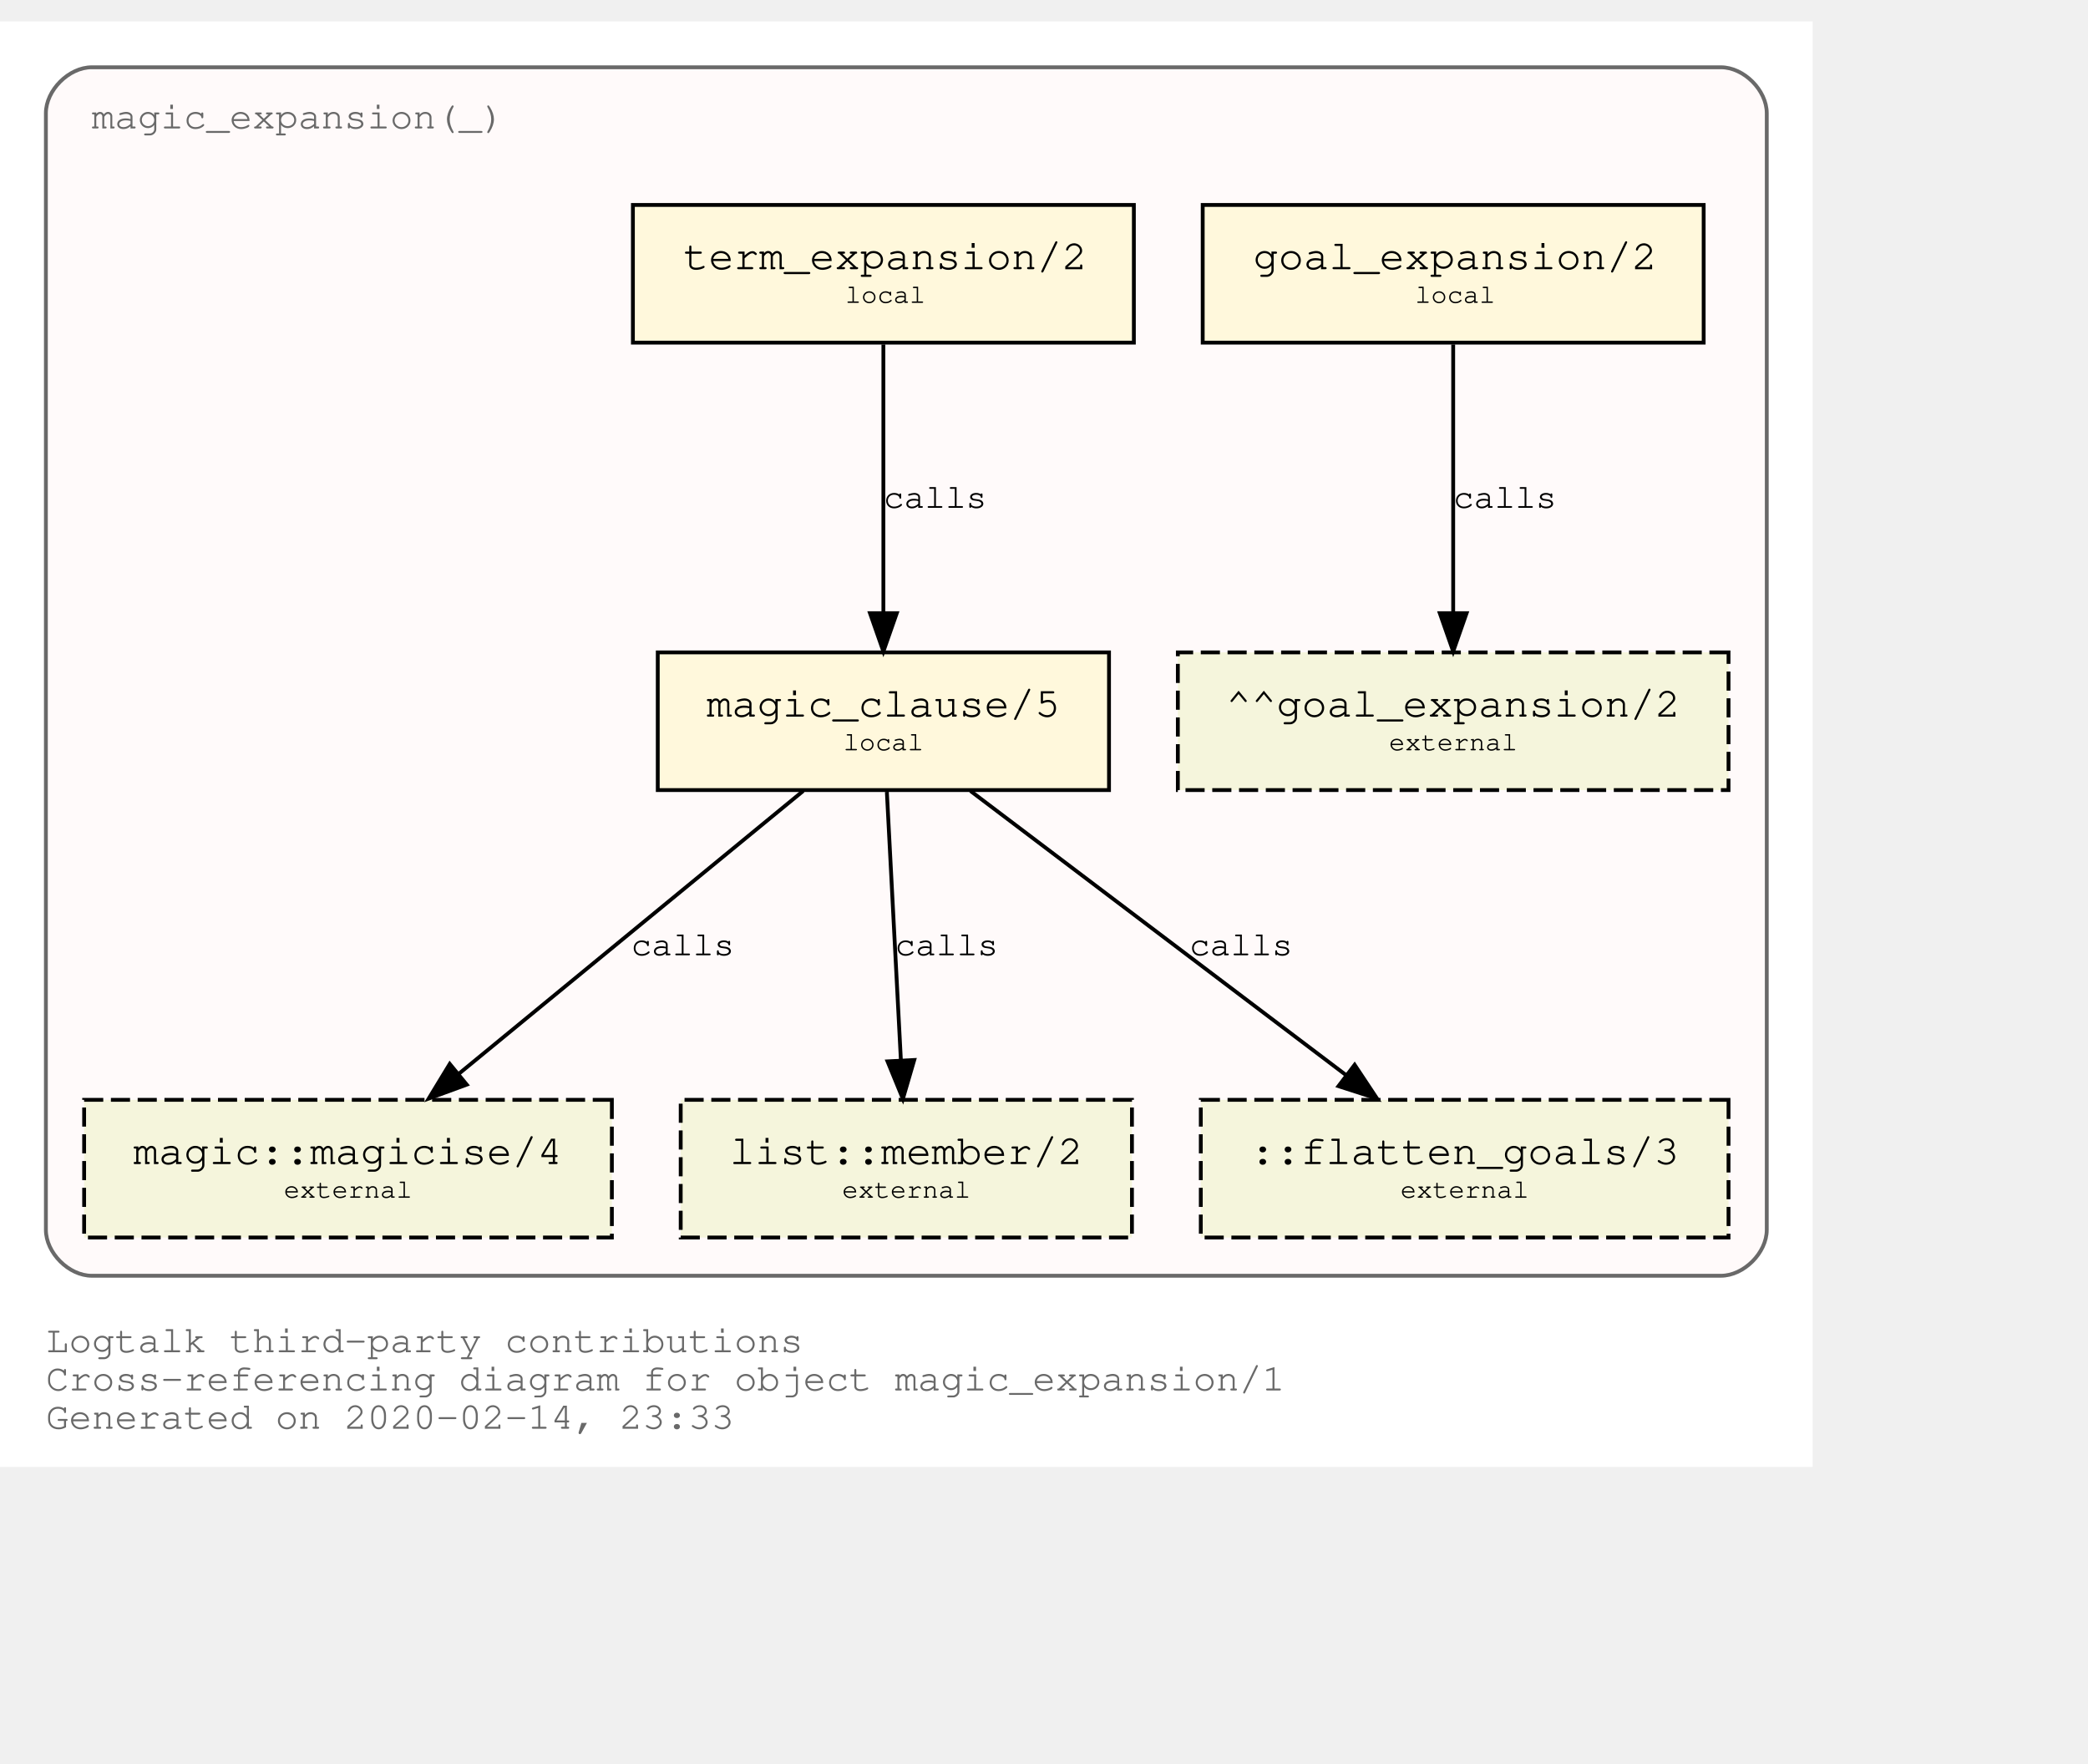
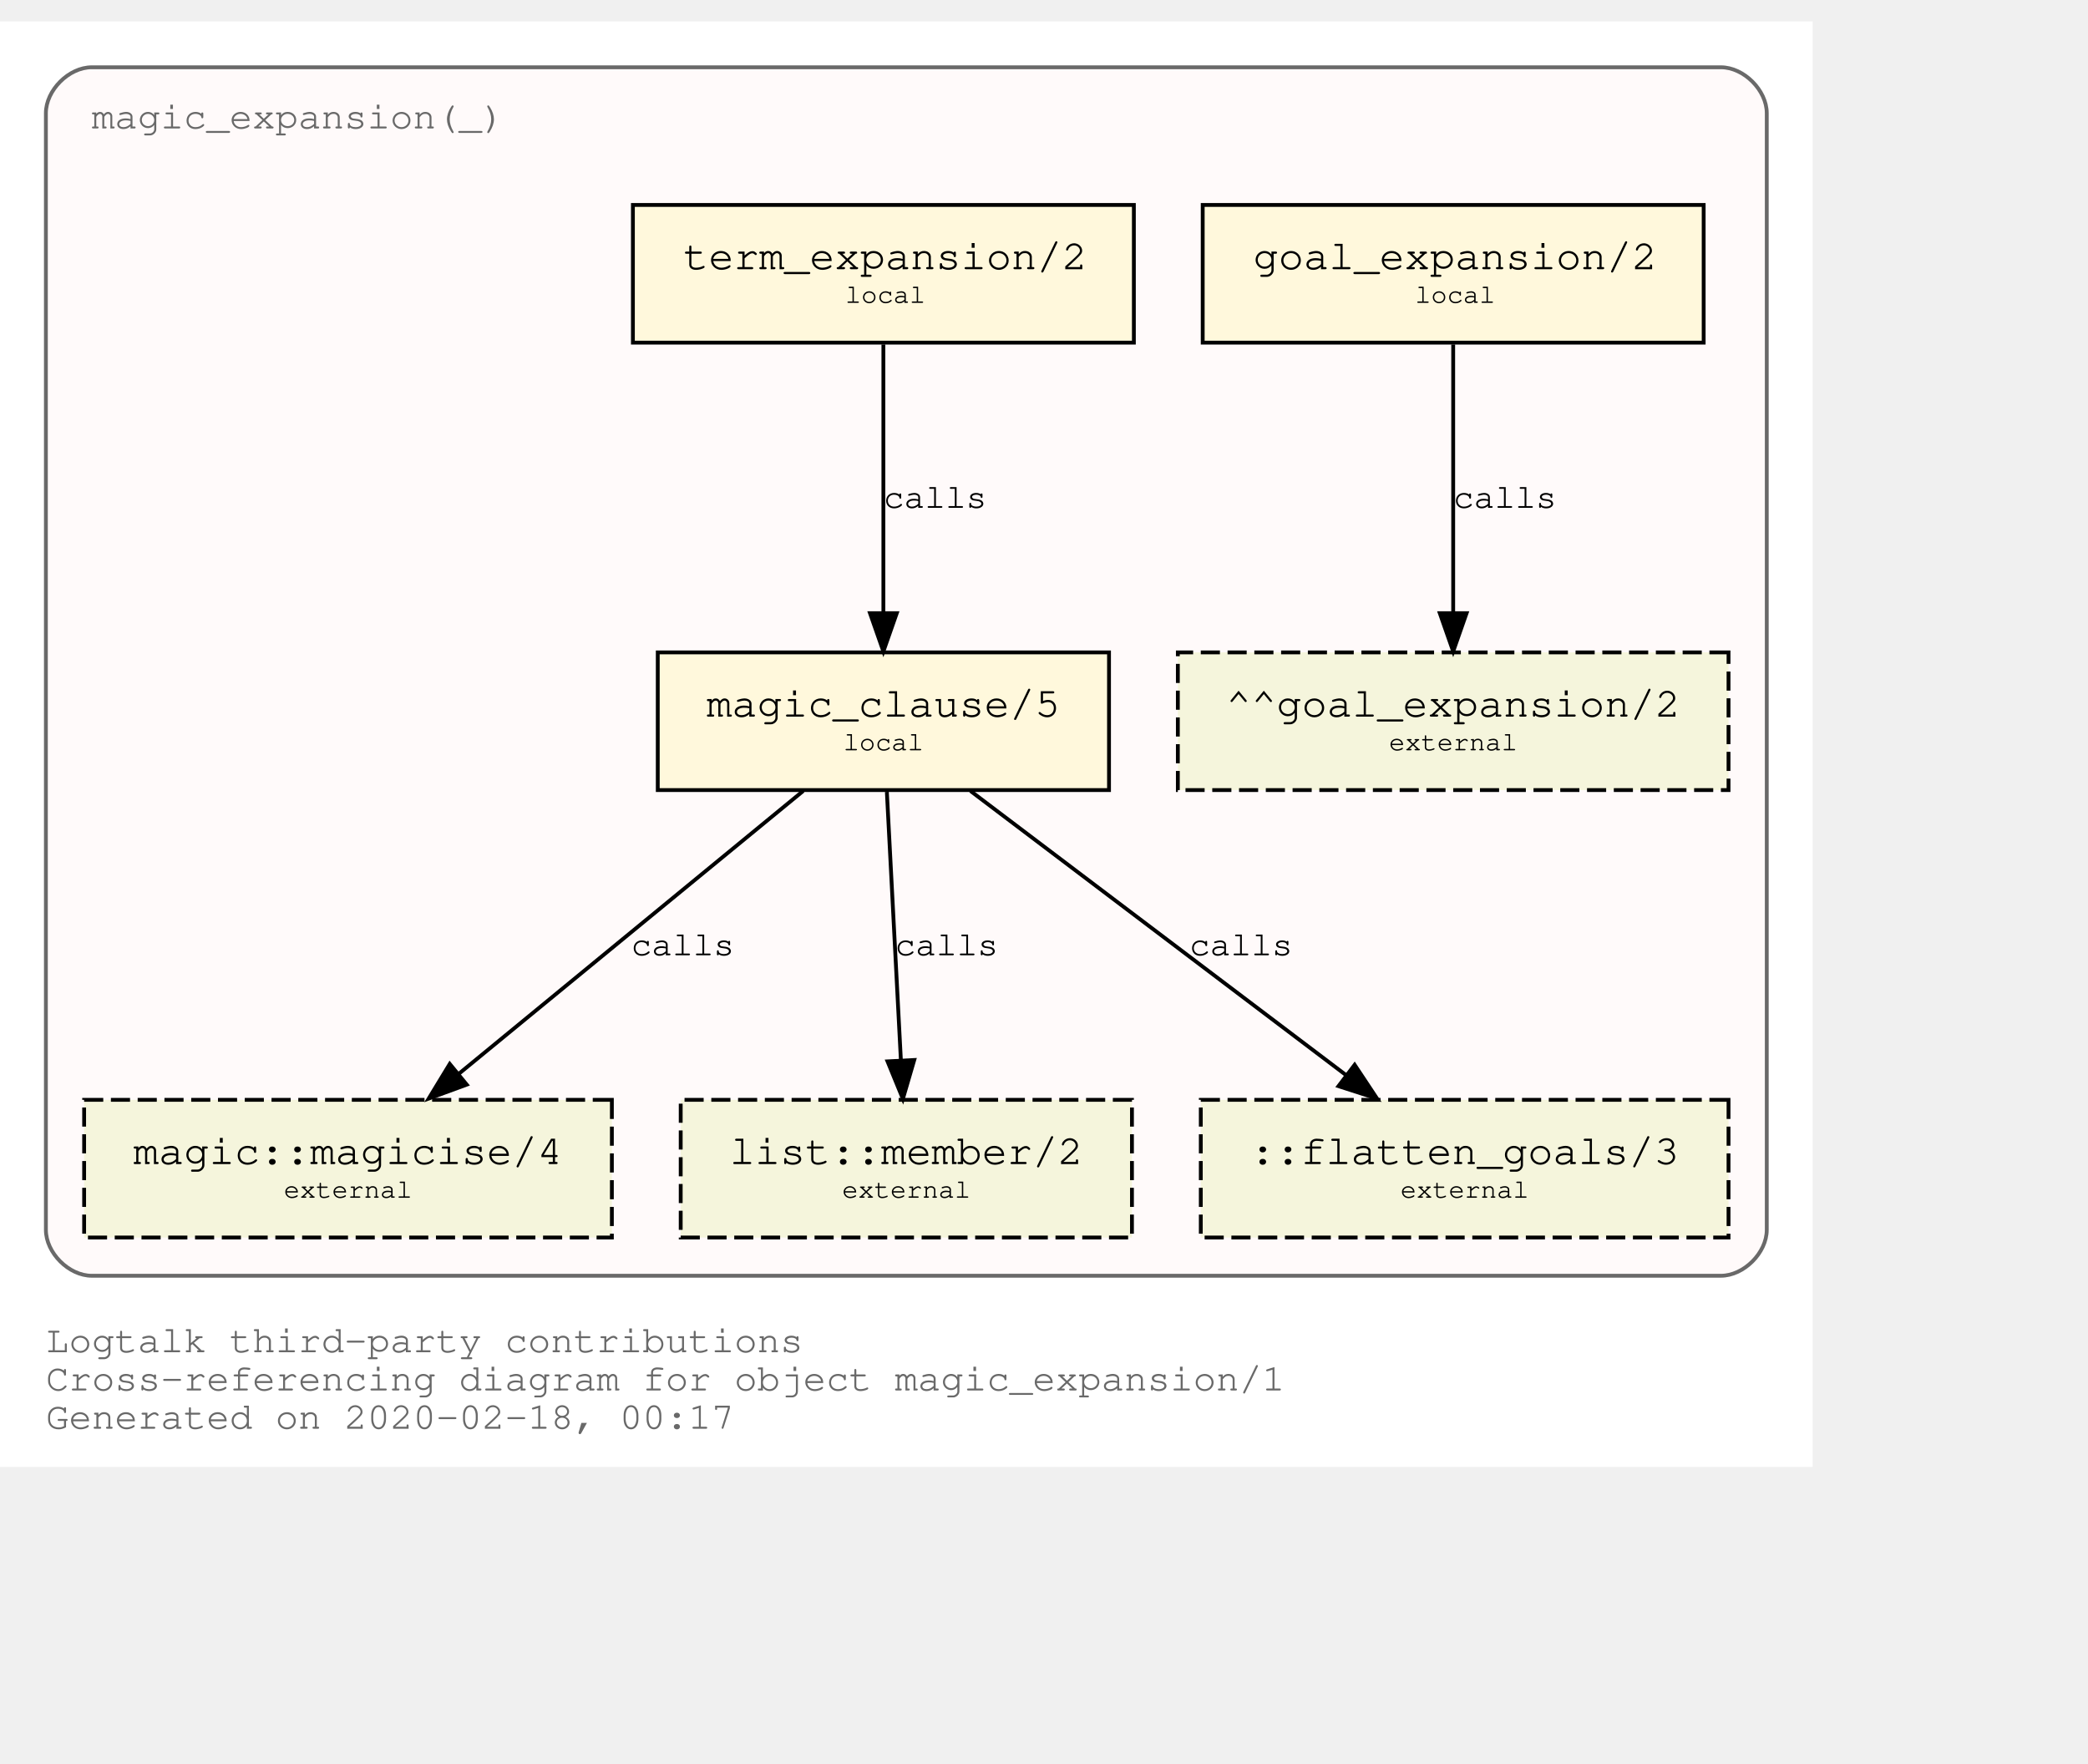
<svg xmlns="http://www.w3.org/2000/svg" xmlns:xlink="http://www.w3.org/1999/xlink" width="618pt" height="522pt" viewBox="72.00 72.00 546.00 450.00">
  <g id="graph0" class="graph" transform="scale(1 1) rotate(0) translate(76 446)">
    <polygon fill="white" stroke="transparent" points="-4,4 -4,-374 470,-374 470,4 -4,4" />
    <text text-anchor="start" x="8" y="-26" font-family="Courier,monospace" font-size="10.00" fill="dimgray">Logtalk third-party contributions</text>
    <text text-anchor="start" x="8" y="-16" font-family="Courier,monospace" font-size="10.00" fill="dimgray">Cross-referencing diagram for object magic_expansion/1</text>
-     <text text-anchor="start" x="8" y="-6" font-family="Courier,monospace" font-size="10.00" fill="dimgray">Generated on 2020-02-14, 23:33</text>
+     <text text-anchor="start" x="8" y="-6" font-family="Courier,monospace" font-size="10.00" fill="dimgray">Generated on 2020-02-18, 00:17</text>
    <g id="clust1" class="cluster">
      <g id="a_clust1">
        <a xlink:title="magic_expansion(_)">
          <path fill="snow" stroke="dimgray" d="M20,-46C20,-46 446,-46 446,-46 452,-46 458,-52 458,-58 458,-58 458,-350 458,-350 458,-356 452,-362 446,-362 446,-362 20,-362 20,-362 14,-362 8,-356 8,-350 8,-350 8,-58 8,-58 8,-52 14,-46 20,-46" />
          <g id="a_clust1_0">
-             <a xlink:href="https://github.com/LogtalkDotOrg/logtalk3/tree/c05c0143de6025ede118db3c69b8e3a597dc098a/contributions/verdi_neruda/magic_expansion.lgt" xlink:title="https://github.com/LogtalkDotOrg/logtalk3/tree/c05c0143de6025ede118db3c69b8e3a597dc098a/contributions/verdi_neruda/magic_expansion.lgt">
+             <a xlink:href="https://github.com/LogtalkDotOrg/logtalk3/tree/17720aa5fe990ad49f57aff7b79f0cc53bedc051/contributions/verdi_neruda/magic_expansion.lgt" xlink:title="https://github.com/LogtalkDotOrg/logtalk3/tree/17720aa5fe990ad49f57aff7b79f0cc53bedc051/contributions/verdi_neruda/magic_expansion.lgt">
              <text text-anchor="start" x="19.99" y="-346" font-family="Courier,monospace" font-size="10.00" fill="dimgray">magic_expansion(_)</text>
            </a>
          </g>
        </a>
      </g>
    </g>
    <g id="node1" class="node">
      <g id="a_node1">
-         <a xlink:href="https://github.com/LogtalkDotOrg/logtalk3/tree/c05c0143de6025ede118db3c69b8e3a597dc098a/contributions/verdi_neruda/magic_expansion.lgt#L17" xlink:title="https://github.com/LogtalkDotOrg/logtalk3/tree/c05c0143de6025ede118db3c69b8e3a597dc098a/contributions/verdi_neruda/magic_expansion.lgt#L17">
+         <a xlink:href="https://github.com/LogtalkDotOrg/logtalk3/tree/17720aa5fe990ad49f57aff7b79f0cc53bedc051/contributions/verdi_neruda/magic_expansion.lgt#L17" xlink:title="https://github.com/LogtalkDotOrg/logtalk3/tree/17720aa5fe990ad49f57aff7b79f0cc53bedc051/contributions/verdi_neruda/magic_expansion.lgt#L17">
          <polygon fill="cornsilk" stroke="black" points="441.5,-326 310.5,-326 310.5,-290 441.5,-290 441.5,-326" />
          <text text-anchor="start" x="318.8" y="-309.8" font-family="Courier,monospace" font-size="9.00"> </text>
          <text text-anchor="start" x="323.69" y="-309.2" font-family="Courier,monospace" font-size="11.00">goal_expansion/2</text>
          <text text-anchor="start" x="428.8" y="-309.8" font-family="Courier,monospace" font-size="9.00"> </text>
          <text text-anchor="start" x="318.8" y="-299.8" font-family="Courier,monospace" font-size="9.00"> </text>
          <text text-anchor="start" x="366" y="-300.4" font-family="Courier,monospace" font-size="7.00">local</text>
          <text text-anchor="start" x="428.8" y="-299.8" font-family="Courier,monospace" font-size="9.00"> </text>
        </a>
      </g>
    </g>
    <g id="node7" class="node">
      <polygon fill="beige" stroke="black" stroke-dasharray="5,2" points="448,-209 304,-209 304,-173 448,-173 448,-209" />
      <text text-anchor="start" x="311.8" y="-192.8" font-family="Courier,monospace" font-size="9.00"> </text>
      <text text-anchor="start" x="316.59" y="-192.2" font-family="Courier,monospace" font-size="11.00">^^goal_expansion/2</text>
      <text text-anchor="start" x="434.8" y="-192.8" font-family="Courier,monospace" font-size="9.00"> </text>
      <text text-anchor="start" x="311.8" y="-182.8" font-family="Courier,monospace" font-size="9.00"> </text>
      <text text-anchor="start" x="359.2" y="-183.4" font-family="Courier,monospace" font-size="7.00">external</text>
      <text text-anchor="start" x="434.8" y="-182.8" font-family="Courier,monospace" font-size="9.00"> </text>
    </g>
    <g id="edge3" class="edge">
      <g id="a_edge3">
-         <a xlink:href="https://github.com/LogtalkDotOrg/logtalk3/tree/c05c0143de6025ede118db3c69b8e3a597dc098a/contributions/verdi_neruda/magic_expansion.lgt#L17" xlink:title="calls">
+         <a xlink:href="https://github.com/LogtalkDotOrg/logtalk3/tree/17720aa5fe990ad49f57aff7b79f0cc53bedc051/contributions/verdi_neruda/magic_expansion.lgt#L17" xlink:title="calls">
          <path fill="none" stroke="black" d="M376,-289.53C376,-270.94 376,-241.24 376,-219.5" />
          <polygon fill="black" stroke="black" points="379.5,-219.25 376,-209.25 372.5,-219.25 379.5,-219.25" />
        </a>
      </g>
      <g id="a_edge3-label">
-         <a xlink:href="https://github.com/LogtalkDotOrg/logtalk3/tree/c05c0143de6025ede118db3c69b8e3a597dc098a/contributions/verdi_neruda/magic_expansion.lgt#L17" xlink:title="https://github.com/LogtalkDotOrg/logtalk3/tree/c05c0143de6025ede118db3c69b8e3a597dc098a/contributions/verdi_neruda/magic_expansion.lgt#L17">
+         <a xlink:href="https://github.com/LogtalkDotOrg/logtalk3/tree/17720aa5fe990ad49f57aff7b79f0cc53bedc051/contributions/verdi_neruda/magic_expansion.lgt#L17" xlink:title="https://github.com/LogtalkDotOrg/logtalk3/tree/17720aa5fe990ad49f57aff7b79f0cc53bedc051/contributions/verdi_neruda/magic_expansion.lgt#L17">
          <text text-anchor="start" x="376" y="-246.8" font-family="Courier,monospace" font-size="9.00">calls</text>
        </a>
      </g>
    </g>
    <g id="node2" class="node">
      <g id="a_node2">
-         <a xlink:href="https://github.com/LogtalkDotOrg/logtalk3/tree/c05c0143de6025ede118db3c69b8e3a597dc098a/contributions/verdi_neruda/magic_expansion.lgt#L20" xlink:title="https://github.com/LogtalkDotOrg/logtalk3/tree/c05c0143de6025ede118db3c69b8e3a597dc098a/contributions/verdi_neruda/magic_expansion.lgt#L20">
+         <a xlink:href="https://github.com/LogtalkDotOrg/logtalk3/tree/17720aa5fe990ad49f57aff7b79f0cc53bedc051/contributions/verdi_neruda/magic_expansion.lgt#L20" xlink:title="https://github.com/LogtalkDotOrg/logtalk3/tree/17720aa5fe990ad49f57aff7b79f0cc53bedc051/contributions/verdi_neruda/magic_expansion.lgt#L20">
          <polygon fill="cornsilk" stroke="black" points="292.5,-326 161.5,-326 161.5,-290 292.5,-290 292.5,-326" />
          <text text-anchor="start" x="169.8" y="-309.8" font-family="Courier,monospace" font-size="9.00"> </text>
          <text text-anchor="start" x="174.69" y="-309.2" font-family="Courier,monospace" font-size="11.00">term_expansion/2</text>
          <text text-anchor="start" x="279.8" y="-309.8" font-family="Courier,monospace" font-size="9.00"> </text>
          <text text-anchor="start" x="169.8" y="-299.8" font-family="Courier,monospace" font-size="9.00"> </text>
          <text text-anchor="start" x="217" y="-300.4" font-family="Courier,monospace" font-size="7.00">local</text>
          <text text-anchor="start" x="279.8" y="-299.8" font-family="Courier,monospace" font-size="9.00"> </text>
        </a>
      </g>
    </g>
    <g id="node3" class="node">
      <g id="a_node3">
-         <a xlink:href="https://github.com/LogtalkDotOrg/logtalk3/tree/c05c0143de6025ede118db3c69b8e3a597dc098a/contributions/verdi_neruda/magic_expansion.lgt#L27" xlink:title="https://github.com/LogtalkDotOrg/logtalk3/tree/c05c0143de6025ede118db3c69b8e3a597dc098a/contributions/verdi_neruda/magic_expansion.lgt#L27">
+         <a xlink:href="https://github.com/LogtalkDotOrg/logtalk3/tree/17720aa5fe990ad49f57aff7b79f0cc53bedc051/contributions/verdi_neruda/magic_expansion.lgt#L27" xlink:title="https://github.com/LogtalkDotOrg/logtalk3/tree/17720aa5fe990ad49f57aff7b79f0cc53bedc051/contributions/verdi_neruda/magic_expansion.lgt#L27">
          <polygon fill="cornsilk" stroke="black" points="286,-209 168,-209 168,-173 286,-173 286,-209" />
          <text text-anchor="start" x="175.8" y="-192.8" font-family="Courier,monospace" font-size="9.00"> </text>
          <text text-anchor="start" x="180.79" y="-192.2" font-family="Courier,monospace" font-size="11.00">magic_clause/5</text>
          <text text-anchor="start" x="272.8" y="-192.8" font-family="Courier,monospace" font-size="9.00"> </text>
          <text text-anchor="start" x="175.8" y="-182.8" font-family="Courier,monospace" font-size="9.00"> </text>
          <text text-anchor="start" x="216.5" y="-183.4" font-family="Courier,monospace" font-size="7.00">local</text>
          <text text-anchor="start" x="272.8" y="-182.8" font-family="Courier,monospace" font-size="9.00"> </text>
        </a>
      </g>
    </g>
    <g id="edge1" class="edge">
      <g id="a_edge1">
-         <a xlink:href="https://github.com/LogtalkDotOrg/logtalk3/tree/c05c0143de6025ede118db3c69b8e3a597dc098a/contributions/verdi_neruda/magic_expansion.lgt#L20" xlink:title="calls">
+         <a xlink:href="https://github.com/LogtalkDotOrg/logtalk3/tree/17720aa5fe990ad49f57aff7b79f0cc53bedc051/contributions/verdi_neruda/magic_expansion.lgt#L20" xlink:title="calls">
          <path fill="none" stroke="black" d="M227,-289.53C227,-270.94 227,-241.24 227,-219.5" />
          <polygon fill="black" stroke="black" points="230.5,-219.25 227,-209.25 223.5,-219.25 230.5,-219.25" />
        </a>
      </g>
      <g id="a_edge1-label">
-         <a xlink:href="https://github.com/LogtalkDotOrg/logtalk3/tree/c05c0143de6025ede118db3c69b8e3a597dc098a/contributions/verdi_neruda/magic_expansion.lgt#L20" xlink:title="https://github.com/LogtalkDotOrg/logtalk3/tree/c05c0143de6025ede118db3c69b8e3a597dc098a/contributions/verdi_neruda/magic_expansion.lgt#L20">
+         <a xlink:href="https://github.com/LogtalkDotOrg/logtalk3/tree/17720aa5fe990ad49f57aff7b79f0cc53bedc051/contributions/verdi_neruda/magic_expansion.lgt#L20" xlink:title="https://github.com/LogtalkDotOrg/logtalk3/tree/17720aa5fe990ad49f57aff7b79f0cc53bedc051/contributions/verdi_neruda/magic_expansion.lgt#L20">
          <text text-anchor="start" x="227" y="-246.8" font-family="Courier,monospace" font-size="9.00">calls</text>
        </a>
      </g>
    </g>
    <g id="node4" class="node">
      <g id="a_node4">
        <a xlink:href="https://logtalk.org/library/magic_0.html#magicise/4" xlink:title="https://logtalk.org/library/magic_0.html#magicise/4">
          <polygon fill="beige" stroke="black" stroke-dasharray="5,2" points="156,-92 18,-92 18,-56 156,-56 156,-92" />
          <text text-anchor="start" x="25.8" y="-75.8" font-family="Courier,monospace" font-size="9.00"> </text>
          <text text-anchor="start" x="30.89" y="-75.2" font-family="Courier,monospace" font-size="11.00">magic::magicise/4</text>
          <text text-anchor="start" x="142.8" y="-75.8" font-family="Courier,monospace" font-size="9.00"> </text>
          <text text-anchor="start" x="25.8" y="-65.8" font-family="Courier,monospace" font-size="9.00"> </text>
          <text text-anchor="start" x="70.2" y="-66.4" font-family="Courier,monospace" font-size="7.00">external</text>
          <text text-anchor="start" x="142.8" y="-65.8" font-family="Courier,monospace" font-size="9.00"> </text>
        </a>
      </g>
    </g>
    <g id="edge4" class="edge">
      <g id="a_edge4">
-         <a xlink:href="https://github.com/LogtalkDotOrg/logtalk3/tree/c05c0143de6025ede118db3c69b8e3a597dc098a/contributions/verdi_neruda/magic_expansion.lgt#L27" xlink:title="calls">
+         <a xlink:href="https://github.com/LogtalkDotOrg/logtalk3/tree/17720aa5fe990ad49f57aff7b79f0cc53bedc051/contributions/verdi_neruda/magic_expansion.lgt#L27" xlink:title="calls">
          <path fill="none" stroke="black" d="M206.04,-172.78C182.12,-153.14 142.85,-120.88 116,-98.83" />
          <polygon fill="black" stroke="black" points="118.05,-95.98 108.1,-92.33 113.61,-101.39 118.05,-95.98" />
        </a>
      </g>
      <g id="a_edge4-label">
-         <a xlink:href="https://github.com/LogtalkDotOrg/logtalk3/tree/c05c0143de6025ede118db3c69b8e3a597dc098a/contributions/verdi_neruda/magic_expansion.lgt#L27" xlink:title="https://github.com/LogtalkDotOrg/logtalk3/tree/c05c0143de6025ede118db3c69b8e3a597dc098a/contributions/verdi_neruda/magic_expansion.lgt#L27">
+         <a xlink:href="https://github.com/LogtalkDotOrg/logtalk3/tree/17720aa5fe990ad49f57aff7b79f0cc53bedc051/contributions/verdi_neruda/magic_expansion.lgt#L27" xlink:title="https://github.com/LogtalkDotOrg/logtalk3/tree/17720aa5fe990ad49f57aff7b79f0cc53bedc051/contributions/verdi_neruda/magic_expansion.lgt#L27">
          <text text-anchor="start" x="161" y="-129.8" font-family="Courier,monospace" font-size="9.00">calls</text>
        </a>
      </g>
    </g>
    <g id="node5" class="node">
      <g id="a_node5">
        <a xlink:href="https://logtalk.org/library/listp_0.html#member/2" xlink:title="https://logtalk.org/library/listp_0.html#member/2">
          <polygon fill="beige" stroke="black" stroke-dasharray="5,2" points="292,-92 174,-92 174,-56 292,-56 292,-92" />
          <text text-anchor="start" x="181.8" y="-75.8" font-family="Courier,monospace" font-size="9.00"> </text>
          <text text-anchor="start" x="186.79" y="-75.2" font-family="Courier,monospace" font-size="11.00">list::member/2</text>
          <text text-anchor="start" x="278.8" y="-75.8" font-family="Courier,monospace" font-size="9.00"> </text>
          <text text-anchor="start" x="181.8" y="-65.8" font-family="Courier,monospace" font-size="9.00"> </text>
          <text text-anchor="start" x="216.2" y="-66.4" font-family="Courier,monospace" font-size="7.00">external</text>
          <text text-anchor="start" x="278.8" y="-65.8" font-family="Courier,monospace" font-size="9.00"> </text>
        </a>
      </g>
    </g>
    <g id="edge5" class="edge">
      <g id="a_edge5">
-         <a xlink:href="https://github.com/LogtalkDotOrg/logtalk3/tree/c05c0143de6025ede118db3c69b8e3a597dc098a/contributions/verdi_neruda/magic_expansion.lgt#L27" xlink:title="calls">
+         <a xlink:href="https://github.com/LogtalkDotOrg/logtalk3/tree/17720aa5fe990ad49f57aff7b79f0cc53bedc051/contributions/verdi_neruda/magic_expansion.lgt#L27" xlink:title="calls">
          <path fill="none" stroke="black" d="M227.91,-172.53C228.88,-153.94 230.43,-124.24 231.57,-102.5" />
          <polygon fill="black" stroke="black" points="235.07,-102.42 232.1,-92.25 228.08,-102.06 235.07,-102.42" />
        </a>
      </g>
      <g id="a_edge5-label">
-         <a xlink:href="https://github.com/LogtalkDotOrg/logtalk3/tree/c05c0143de6025ede118db3c69b8e3a597dc098a/contributions/verdi_neruda/magic_expansion.lgt#L27" xlink:title="https://github.com/LogtalkDotOrg/logtalk3/tree/c05c0143de6025ede118db3c69b8e3a597dc098a/contributions/verdi_neruda/magic_expansion.lgt#L27">
+         <a xlink:href="https://github.com/LogtalkDotOrg/logtalk3/tree/17720aa5fe990ad49f57aff7b79f0cc53bedc051/contributions/verdi_neruda/magic_expansion.lgt#L27" xlink:title="https://github.com/LogtalkDotOrg/logtalk3/tree/17720aa5fe990ad49f57aff7b79f0cc53bedc051/contributions/verdi_neruda/magic_expansion.lgt#L27">
          <text text-anchor="start" x="230" y="-129.8" font-family="Courier,monospace" font-size="9.00">calls</text>
        </a>
      </g>
    </g>
    <g id="node6" class="node">
      <polygon fill="beige" stroke="black" stroke-dasharray="5,2" points="448,-92 310,-92 310,-56 448,-56 448,-92" />
      <text text-anchor="start" x="317.8" y="-75.8" font-family="Courier,monospace" font-size="9.00"> </text>
      <text text-anchor="start" x="322.89" y="-75.2" font-family="Courier,monospace" font-size="11.00">::flatten_goals/3</text>
      <text text-anchor="start" x="434.8" y="-75.8" font-family="Courier,monospace" font-size="9.00"> </text>
      <text text-anchor="start" x="317.8" y="-65.8" font-family="Courier,monospace" font-size="9.00"> </text>
      <text text-anchor="start" x="362.2" y="-66.4" font-family="Courier,monospace" font-size="7.00">external</text>
      <text text-anchor="start" x="434.8" y="-65.8" font-family="Courier,monospace" font-size="9.00"> </text>
    </g>
    <g id="edge2" class="edge">
      <g id="a_edge2">
-         <a xlink:href="https://github.com/LogtalkDotOrg/logtalk3/tree/c05c0143de6025ede118db3c69b8e3a597dc098a/contributions/verdi_neruda/magic_expansion.lgt#L27" xlink:title="calls">
+         <a xlink:href="https://github.com/LogtalkDotOrg/logtalk3/tree/17720aa5fe990ad49f57aff7b79f0cc53bedc051/contributions/verdi_neruda/magic_expansion.lgt#L27" xlink:title="calls">
          <path fill="none" stroke="black" d="M249.76,-172.78C275.84,-153.05 318.73,-120.6 347.89,-98.54" />
          <polygon fill="black" stroke="black" points="350.23,-101.16 356.09,-92.33 346,-95.58 350.23,-101.16" />
        </a>
      </g>
      <g id="a_edge2-label">
-         <a xlink:href="https://github.com/LogtalkDotOrg/logtalk3/tree/c05c0143de6025ede118db3c69b8e3a597dc098a/contributions/verdi_neruda/magic_expansion.lgt#L27" xlink:title="https://github.com/LogtalkDotOrg/logtalk3/tree/c05c0143de6025ede118db3c69b8e3a597dc098a/contributions/verdi_neruda/magic_expansion.lgt#L27">
+         <a xlink:href="https://github.com/LogtalkDotOrg/logtalk3/tree/17720aa5fe990ad49f57aff7b79f0cc53bedc051/contributions/verdi_neruda/magic_expansion.lgt#L27" xlink:title="https://github.com/LogtalkDotOrg/logtalk3/tree/17720aa5fe990ad49f57aff7b79f0cc53bedc051/contributions/verdi_neruda/magic_expansion.lgt#L27">
          <text text-anchor="start" x="307" y="-129.8" font-family="Courier,monospace" font-size="9.00">calls</text>
        </a>
      </g>
    </g>
  </g>
</svg>
